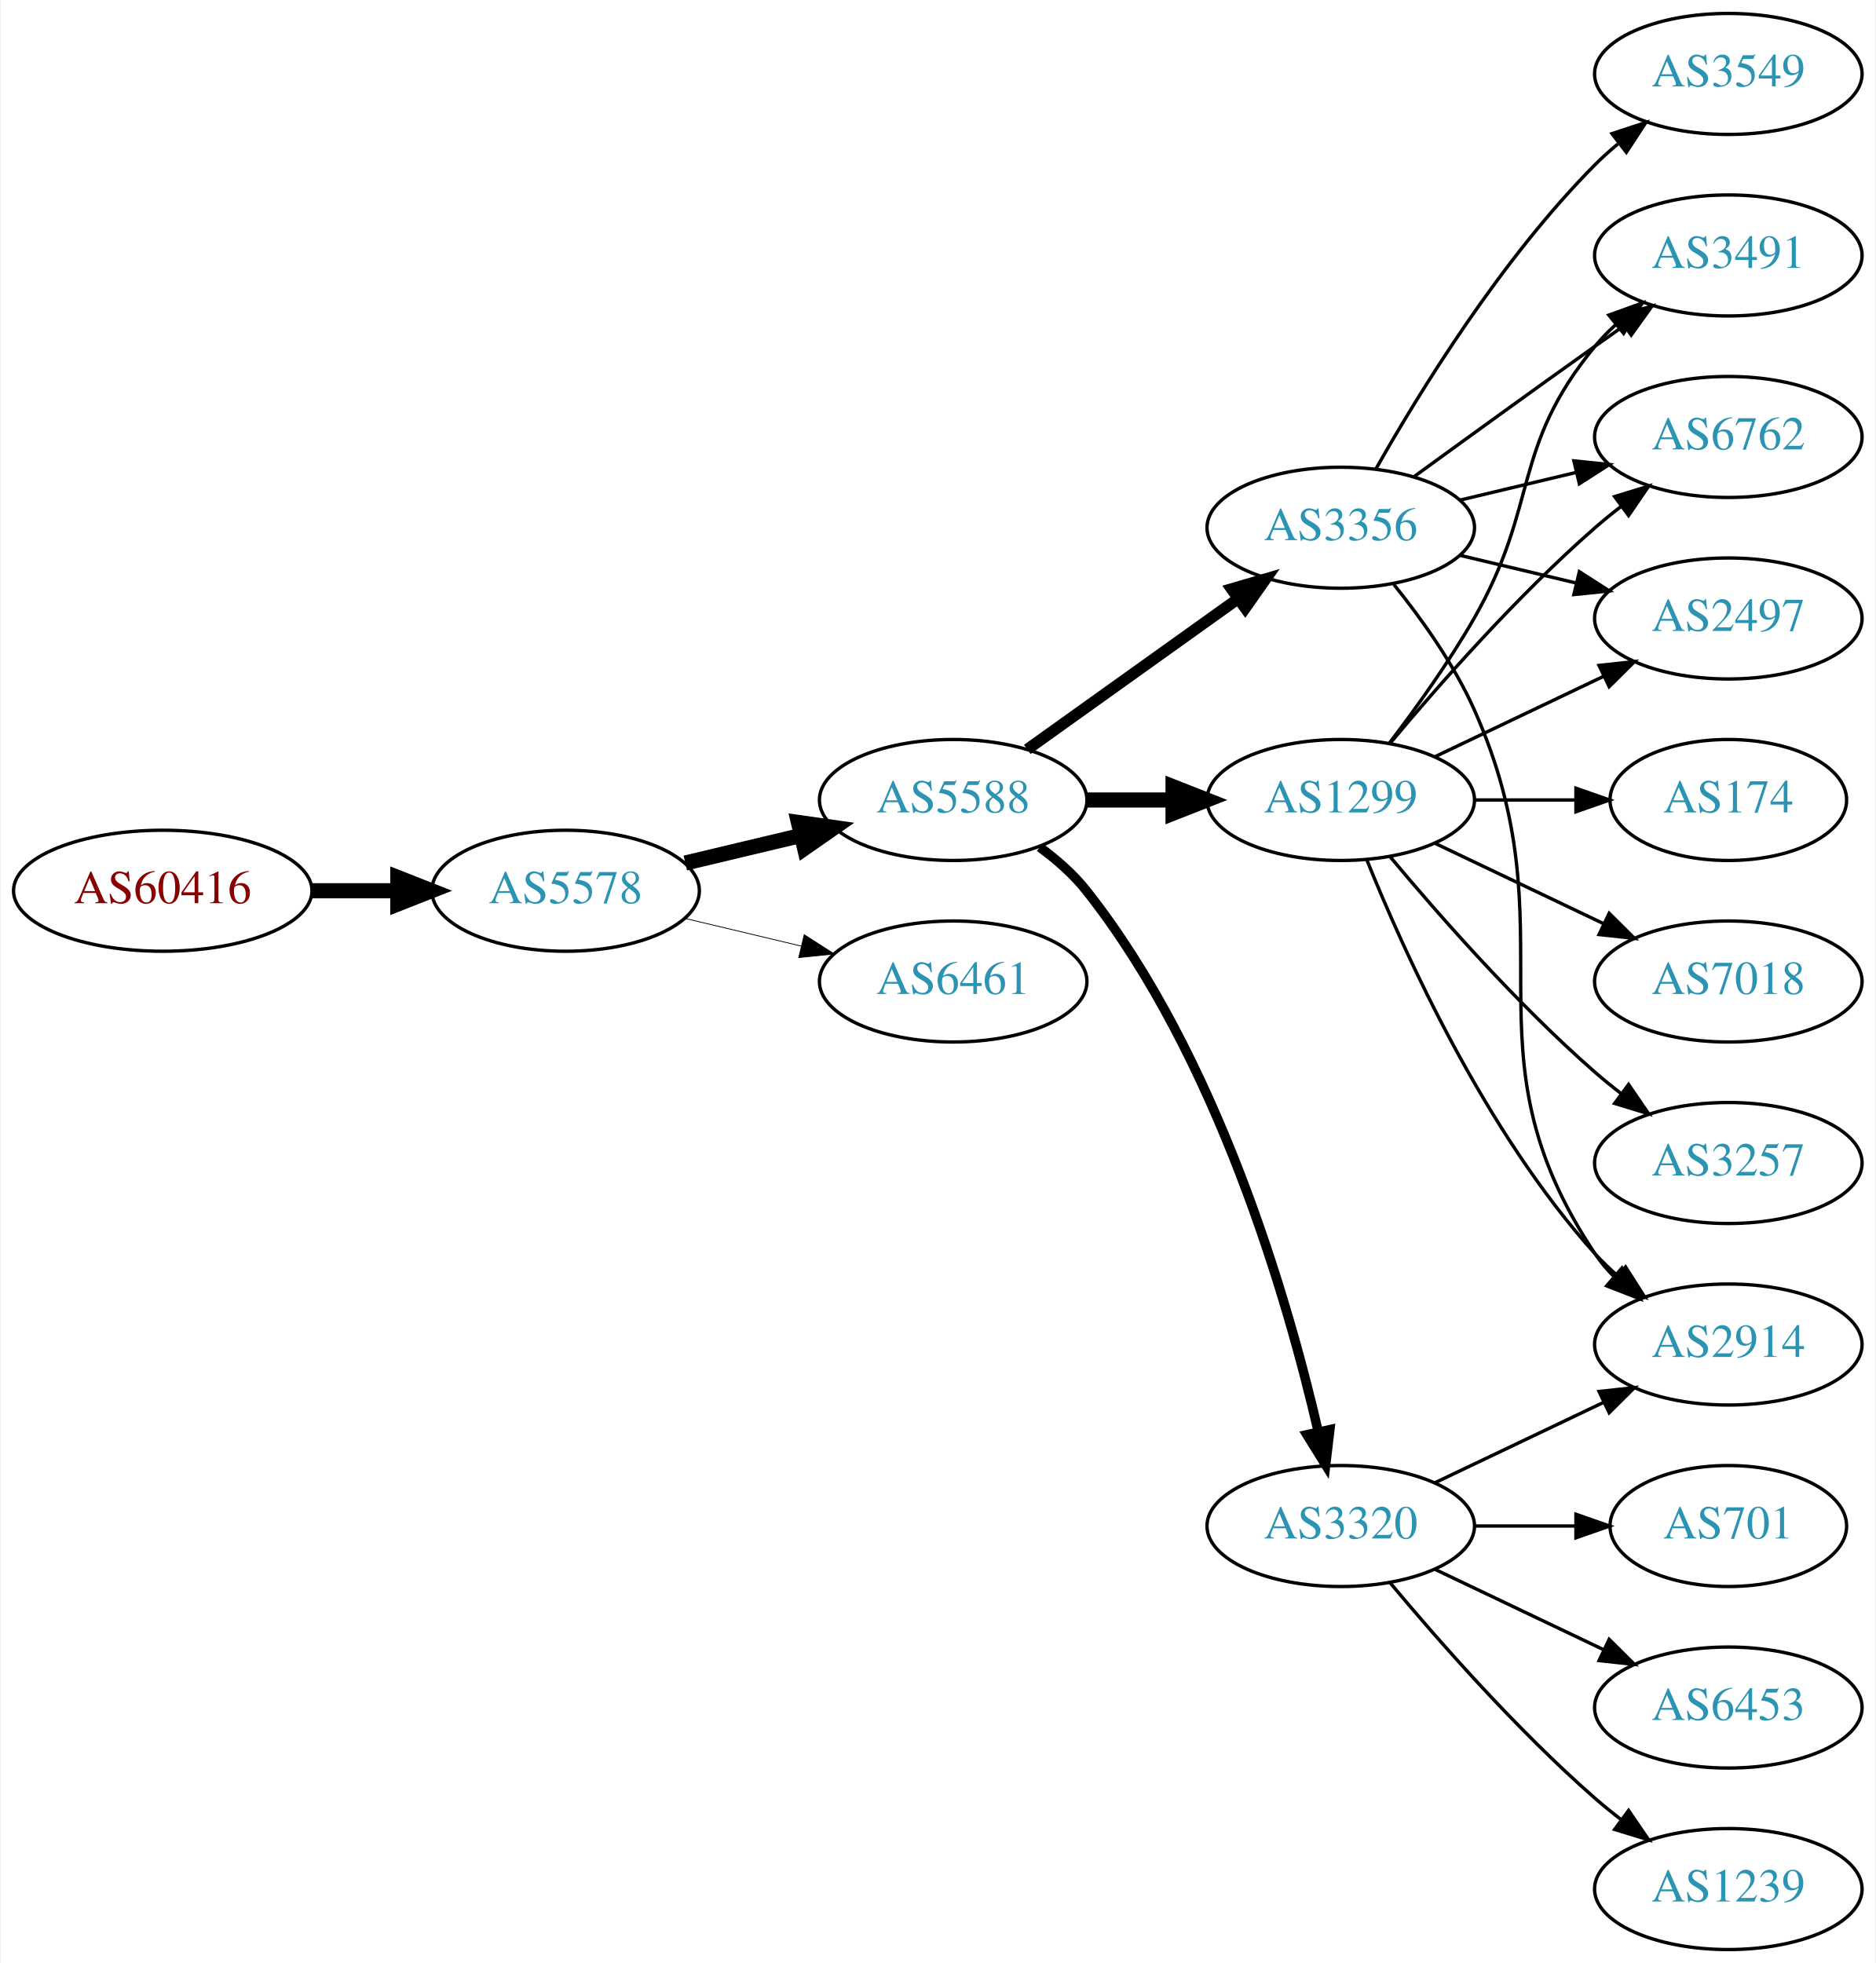
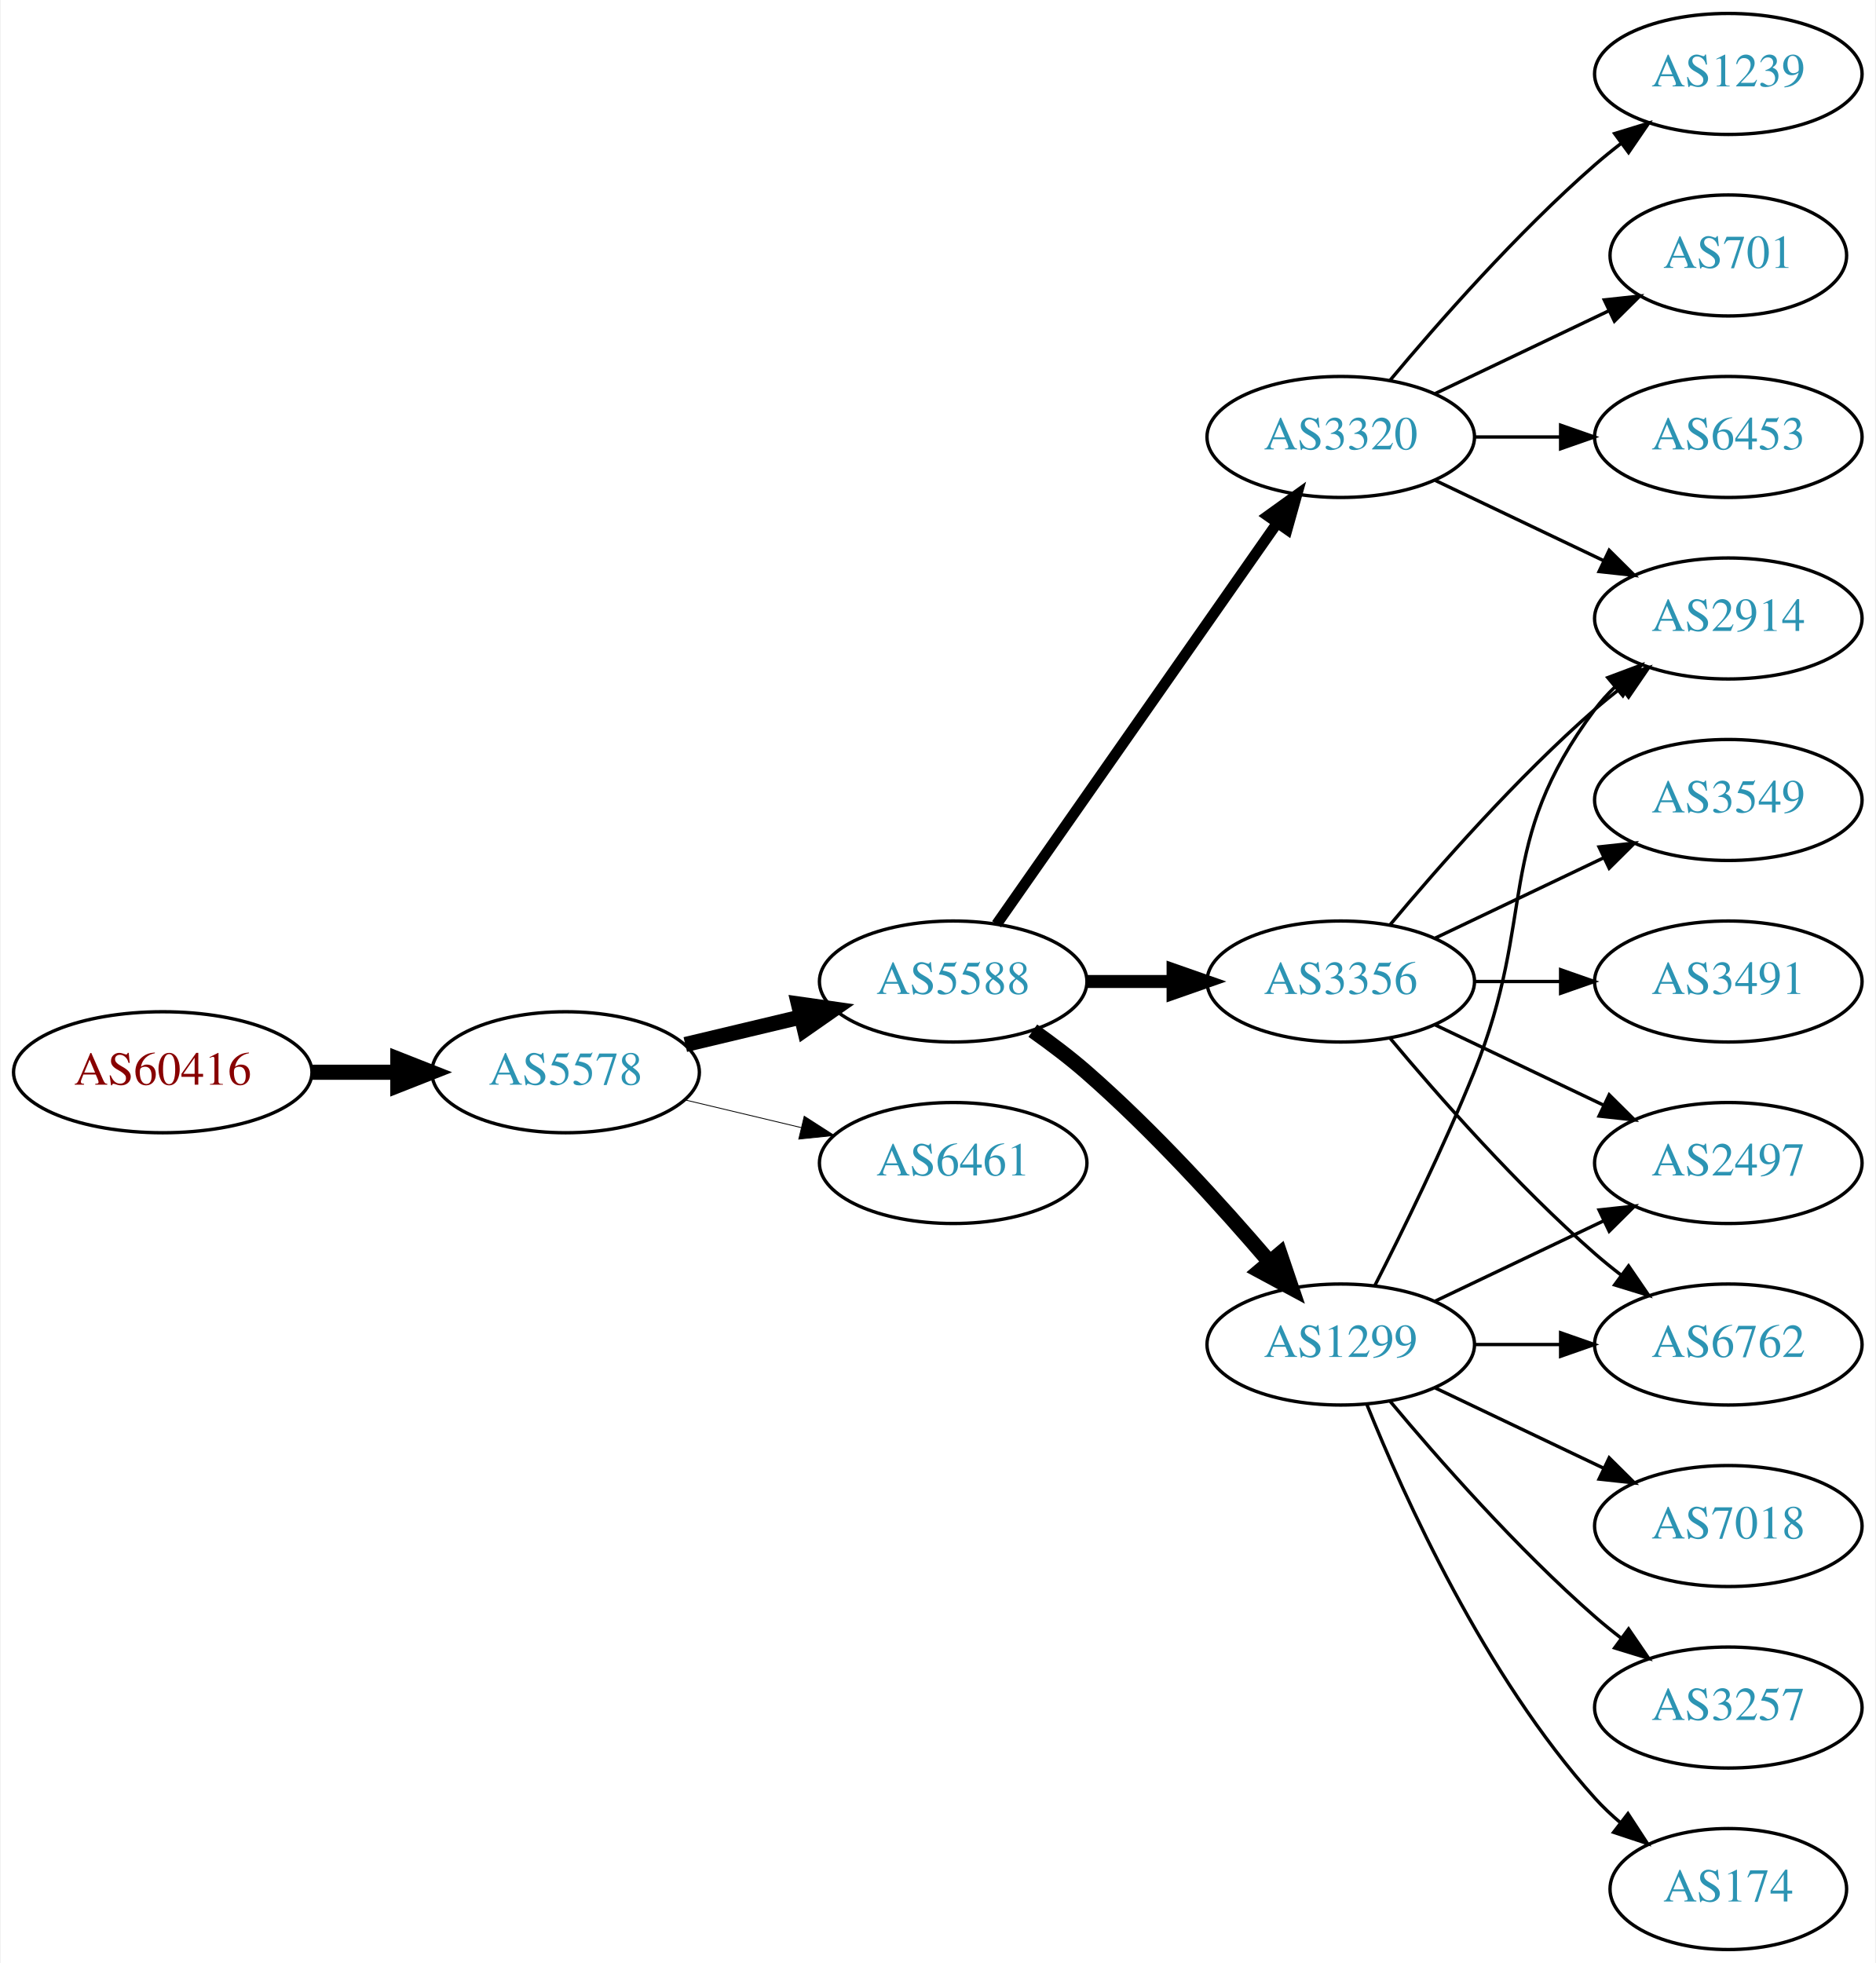
<svg xmlns="http://www.w3.org/2000/svg" xmlns:xlink="http://www.w3.org/1999/xlink" width="558pt" height="584pt" viewBox="0.00 0.00 557.56 584.00">
  <g id="graph0" class="graph" transform="scale(1 1) rotate(0) translate(4 580)">
    <polygon fill="white" stroke="none" points="-4,4 -4,-580 553.564,-580 553.564,4 -4,4" />
    <g id="node1" class="node">
      <g id="a_node1">
        <a xlink:href="/asn/60416" xlink:title="AS60416 ~ TECSSK-AS [AT]">
-           <ellipse fill="#ffffff" stroke="black" cx="44.196" cy="-315" rx="44.393" ry="18" />
-           <text text-anchor="middle" x="44.196" y="-311.3" font-family="Times,serif" font-size="14.00" fill="#880000">AS60416</text>
+           <ellipse fill="#ffffff" stroke="black" cx="44.196" cy="-261" rx="44.393" ry="18" />
+           <text text-anchor="middle" x="44.196" y="-257.3" font-family="Times,serif" font-size="14.00" fill="#880000">AS60416</text>
        </a>
      </g>
    </g>
    <g id="node2" class="node">
      <g id="a_node2">
        <a xlink:href="/asn/5578" xlink:title="AS5578 ~ Bratislava, Slovak Republic [SK]">
-           <ellipse fill="#ffffff" stroke="black" cx="164.039" cy="-315" rx="39.794" ry="18" />
-           <text text-anchor="middle" x="164.039" y="-311.3" font-family="Times,serif" font-size="14.00" fill="#2c94b3">AS5578</text>
+           <ellipse fill="#ffffff" stroke="black" cx="164.039" cy="-261" rx="39.794" ry="18" />
+           <text text-anchor="middle" x="164.039" y="-257.3" font-family="Times,serif" font-size="14.00" fill="#2c94b3">AS5578</text>
        </a>
      </g>
    </g>
    <g id="edge1" class="edge">
-       <path fill="none" stroke="black" stroke-width="4.5" d="M88.407,-315C96.72,-315 105.482,-315 113.965,-315" />
-       <polygon fill="black" stroke="black" stroke-width="4.5" points="114.123,-318.938 124.123,-315 114.123,-311.063 114.123,-318.938" />
+       <path fill="none" stroke="black" stroke-width="4.5" d="M88.407,-261C96.72,-261 105.482,-261 113.965,-261" />
+       <polygon fill="black" stroke="black" stroke-width="4.5" points="114.123,-264.938 124.123,-261 114.123,-257.063 114.123,-264.938" />
    </g>
    <g id="node3" class="node">
      <g id="a_node3">
        <a xlink:href="/asn/5588" xlink:title="AS5588 ~ GTS Central Europe / Antel Germany [CZ]">
-           <ellipse fill="#ffffff" stroke="black" cx="279.332" cy="-342" rx="39.794" ry="18" />
-           <text text-anchor="middle" x="279.332" y="-338.3" font-family="Times,serif" font-size="14.00" fill="#2c94b3">AS5588</text>
+           <ellipse fill="#ffffff" stroke="black" cx="279.332" cy="-288" rx="39.794" ry="18" />
+           <text text-anchor="middle" x="279.332" y="-284.3" font-family="Times,serif" font-size="14.00" fill="#2c94b3">AS5588</text>
        </a>
      </g>
    </g>
    <g id="edge2" class="edge">
-       <path fill="none" stroke="black" stroke-width="4.5" d="M199.646,-323.248C210.517,-325.838 222.671,-328.735 234.114,-331.462" />
-       <polygon fill="black" stroke="black" stroke-width="4.5" points="233.296,-335.315 243.936,-333.803 235.122,-327.654 233.296,-335.315" />
+       <path fill="none" stroke="black" stroke-width="4.5" d="M199.646,-269.248C210.517,-271.838 222.671,-274.735 234.114,-277.462" />
+       <polygon fill="black" stroke="black" stroke-width="4.5" points="233.296,-281.315 243.936,-279.803 235.122,-273.654 233.296,-281.315" />
    </g>
    <g id="node4" class="node">
      <g id="a_node4">
        <a xlink:href="/asn/6461" xlink:title="AS6461 ~ Zayo Bandwidth [US]">
-           <ellipse fill="#ffffff" stroke="black" cx="279.332" cy="-288" rx="39.794" ry="18" />
-           <text text-anchor="middle" x="279.332" y="-284.3" font-family="Times,serif" font-size="14.00" fill="#2c94b3">AS6461</text>
+           <ellipse fill="#ffffff" stroke="black" cx="279.332" cy="-234" rx="39.794" ry="18" />
+           <text text-anchor="middle" x="279.332" y="-230.3" font-family="Times,serif" font-size="14.00" fill="#2c94b3">AS6461</text>
        </a>
      </g>
    </g>
    <g id="edge3" class="edge">
-       <path fill="none" stroke="black" stroke-width="0.237" d="M199.646,-306.752C210.517,-304.162 222.671,-301.265 234.114,-298.538" />
-       <polygon fill="black" stroke="black" stroke-width="0.237" points="235.02,-301.92 243.936,-296.197 233.397,-295.111 235.02,-301.92" />
+       <path fill="none" stroke="black" stroke-width="0.25" d="M199.646,-252.752C210.517,-250.162 222.671,-247.265 234.114,-244.538" />
+       <polygon fill="black" stroke="black" stroke-width="0.25" points="235.02,-247.92 243.936,-242.197 233.397,-241.111 235.02,-247.92" />
    </g>
    <g id="node5" class="node">
      <g id="a_node5">
-         <a xlink:href="/asn/3320" xlink:title="AS3320 ~ DTAG [DE]">
-           <ellipse fill="#ffffff" stroke="black" cx="394.625" cy="-126" rx="39.794" ry="18" />
-           <text text-anchor="middle" x="394.625" y="-122.3" font-family="Times,serif" font-size="14.00" fill="#2c94b3">AS3320</text>
+         <a xlink:href="/asn/3356" xlink:title="AS3356 ~ Level 3 Parent, LLC [US]">
+           <ellipse fill="#ffffff" stroke="black" cx="394.625" cy="-288" rx="39.794" ry="18" />
+           <text text-anchor="middle" x="394.625" y="-284.3" font-family="Times,serif" font-size="14.00" fill="#2c94b3">AS3356</text>
        </a>
      </g>
    </g>
    <g id="edge4" class="edge">
-       <path fill="none" stroke="black" stroke-width="2.812" d="M305.063,-327.966C310.15,-324.244 315.122,-319.881 318.978,-315 357.939,-265.677 378.825,-193.464 387.924,-154.112" />
-       <polygon fill="black" stroke="black" stroke-width="2.812" points="391.383,-154.681 390.134,-144.16 384.55,-153.163 391.383,-154.681" />
+       <path fill="none" stroke="black" stroke-width="3.857" d="M319.004,-288C327.207,-288 335.971,-288 344.503,-288" />
+       <polygon fill="black" stroke="black" stroke-width="3.857" points="344.742,-291.5 354.742,-288 344.742,-284.5 344.742,-291.5" />
    </g>
    <g id="node6" class="node">
      <g id="a_node6">
-         <a xlink:href="/asn/1299" xlink:title="AS1299 ~ Telia Carrier [EU]">
-           <ellipse fill="#ffffff" stroke="black" cx="394.625" cy="-342" rx="39.794" ry="18" />
-           <text text-anchor="middle" x="394.625" y="-338.3" font-family="Times,serif" font-size="14.00" fill="#2c94b3">AS1299</text>
+         <a xlink:href="/asn/3320" xlink:title="AS3320 ~ DTAG [DE]">
+           <ellipse fill="#ffffff" stroke="black" cx="394.625" cy="-450" rx="39.794" ry="18" />
+           <text text-anchor="middle" x="394.625" y="-446.3" font-family="Times,serif" font-size="14.00" fill="#2c94b3">AS3320</text>
        </a>
      </g>
    </g>
    <g id="edge5" class="edge">
-       <path fill="none" stroke="black" stroke-width="4.5" d="M319.004,-342C327.207,-342 335.971,-342 344.503,-342" />
-       <polygon fill="black" stroke="black" stroke-width="4.5" points="344.742,-345.938 354.742,-342 344.742,-338.063 344.742,-345.938" />
+       <path fill="none" stroke="black" stroke-width="3.214" d="M292.242,-305.031C312.164,-333.517 352.353,-390.985 375.703,-424.374" />
+       <polygon fill="black" stroke="black" stroke-width="3.214" points="372.934,-426.521 381.533,-432.71 378.67,-422.509 372.934,-426.521" />
    </g>
    <g id="node7" class="node">
      <g id="a_node7">
-         <a xlink:href="/asn/3356" xlink:title="AS3356 ~ Level 3 Parent, LLC [US]">
-           <ellipse fill="#ffffff" stroke="black" cx="394.625" cy="-423" rx="39.794" ry="18" />
-           <text text-anchor="middle" x="394.625" y="-419.3" font-family="Times,serif" font-size="14.00" fill="#2c94b3">AS3356</text>
+         <a xlink:href="/asn/1299" xlink:title="AS1299 ~ Telia Carrier [EU]">
+           <ellipse fill="#ffffff" stroke="black" cx="394.625" cy="-180" rx="39.794" ry="18" />
+           <text text-anchor="middle" x="394.625" y="-176.3" font-family="Times,serif" font-size="14.00" fill="#2c94b3">AS1299</text>
        </a>
      </g>
    </g>
    <g id="edge6" class="edge">
-       <path fill="none" stroke="black" stroke-width="3.375" d="M301.376,-357.046C318.99,-369.639 344.329,-387.755 363.994,-401.816" />
-       <polygon fill="black" stroke="black" stroke-width="3.375" points="362.138,-404.791 372.309,-407.76 366.21,-399.097 362.138,-404.791" />
+       <path fill="none" stroke="black" stroke-width="4.5" d="M303.022,-273.37C308.424,-269.56 314.047,-265.308 318.978,-261 338.905,-243.593 359.097,-221.342 373.446,-204.567" />
+       <polygon fill="black" stroke="black" stroke-width="4.5" points="376.548,-206.996 379.995,-196.817 370.533,-201.914 376.548,-206.996" />
+     </g>
+     <g id="node10" class="node">
+       <g id="a_node10">
+         <a xlink:href="/asn/2914" xlink:title="AS2914 ~ NTT America, Inc. [US]">
+           <ellipse fill="#ffffff" stroke="black" cx="509.918" cy="-396" rx="39.794" ry="18" />
+           <text text-anchor="middle" x="509.918" y="-392.3" font-family="Times,serif" font-size="14.00" fill="#2c94b3">AS2914</text>
+         </a>
+       </g>
+     </g>
+     <g id="edge21" class="edge">
+       <path fill="none" stroke="black" d="M409.255,-304.817C423.537,-321.929 447.084,-348.745 470.271,-369 472.737,-371.154 475.375,-373.294 478.073,-375.372" />
+       <polygon fill="black" stroke="black" points="476.098,-378.264 486.227,-381.37 480.246,-372.625 476.098,-378.264" />
+     </g>
+     <g id="node12" class="node">
+       <g id="a_node12">
+         <a xlink:href="/asn/6762" xlink:title="AS6762 ~ TELECOM ITALIA SPARKLE S.p.A. [IT]">
+           <ellipse fill="#ffffff" stroke="black" cx="509.918" cy="-180" rx="39.794" ry="18" />
+           <text text-anchor="middle" x="509.918" y="-176.3" font-family="Times,serif" font-size="14.00" fill="#2c94b3">AS6762</text>
+         </a>
+       </g>
+     </g>
+     <g id="edge19" class="edge">
+       <path fill="none" stroke="black" d="M409.255,-271.183C423.537,-254.071 447.084,-227.255 470.271,-207 472.737,-204.846 475.375,-202.706 478.073,-200.628" />
+       <polygon fill="black" stroke="black" points="480.246,-203.375 486.227,-194.63 476.098,-197.736 480.246,-203.375" />
+     </g>
+     <g id="node13" class="node">
+       <g id="a_node13">
+         <a xlink:href="/asn/2497" xlink:title="AS2497 ~ Internet Initiative Japan Inc. [JP]">
+           <ellipse fill="#ffffff" stroke="black" cx="509.918" cy="-234" rx="39.794" ry="18" />
+           <text text-anchor="middle" x="509.918" y="-230.3" font-family="Times,serif" font-size="14.00" fill="#2c94b3">AS2497</text>
+         </a>
+       </g>
+     </g>
+     <g id="edge20" class="edge">
+       <path fill="none" stroke="black" d="M422.761,-275.066C437.755,-267.919 456.576,-258.948 472.799,-251.215" />
+       <polygon fill="black" stroke="black" points="474.481,-254.291 482.002,-246.829 471.469,-247.972 474.481,-254.291" />
+     </g>
+     <g id="node17" class="node">
+       <g id="a_node17">
+         <a xlink:href="/asn/3549" xlink:title="AS3549 ~ Level 3 Parent, LLC [US]">
+           <ellipse fill="#ffffff" stroke="black" cx="509.918" cy="-342" rx="39.794" ry="18" />
+           <text text-anchor="middle" x="509.918" y="-338.3" font-family="Times,serif" font-size="14.00" fill="#2c94b3">AS3549</text>
+         </a>
+       </g>
+     </g>
+     <g id="edge17" class="edge">
+       <path fill="none" stroke="black" d="M422.761,-300.934C437.755,-308.081 456.576,-317.052 472.799,-324.785" />
+       <polygon fill="black" stroke="black" points="471.469,-328.028 482.002,-329.171 474.481,-321.709 471.469,-328.028" />
+     </g>
+     <g id="node18" class="node">
+       <g id="a_node18">
+         <a xlink:href="/asn/3491" xlink:title="AS3491 ~ PCCW Global, Inc. [US]">
+           <ellipse fill="#ffffff" stroke="black" cx="509.918" cy="-288" rx="39.794" ry="18" />
+           <text text-anchor="middle" x="509.918" y="-284.3" font-family="Times,serif" font-size="14.00" fill="#2c94b3">AS3491</text>
+         </a>
+       </g>
+     </g>
+     <g id="edge18" class="edge">
+       <path fill="none" stroke="black" d="M434.297,-288C442.5,-288 451.264,-288 459.796,-288" />
+       <polygon fill="black" stroke="black" points="460.035,-291.5 470.035,-288 460.035,-284.5 460.035,-291.5" />
    </g>
    <g id="node8" class="node">
      <g id="a_node8">
-         <a xlink:href="/asn/2914" xlink:title="AS2914 ~ NTT America, Inc. [US]">
-           <ellipse fill="#ffffff" stroke="black" cx="509.918" cy="-180" rx="39.794" ry="18" />
-           <text text-anchor="middle" x="509.918" y="-176.3" font-family="Times,serif" font-size="14.00" fill="#2c94b3">AS2914</text>
+         <a xlink:href="/asn/1239" xlink:title="AS1239 ~ Sprint [US]">
+           <ellipse fill="#ffffff" stroke="black" cx="509.918" cy="-558" rx="39.794" ry="18" />
+           <text text-anchor="middle" x="509.918" y="-554.3" font-family="Times,serif" font-size="14.00" fill="#2c94b3">AS1239</text>
        </a>
      </g>
    </g>
    <g id="edge7" class="edge">
-       <path fill="none" stroke="black" d="M422.761,-138.934C437.755,-146.081 456.576,-155.052 472.799,-162.785" />
-       <polygon fill="black" stroke="black" points="471.469,-166.028 482.002,-167.171 474.481,-159.709 471.469,-166.028" />
+       <path fill="none" stroke="black" d="M409.255,-466.817C423.537,-483.929 447.084,-510.745 470.271,-531 472.737,-533.154 475.375,-535.294 478.073,-537.372" />
+       <polygon fill="black" stroke="black" points="476.098,-540.264 486.227,-543.37 480.246,-534.625 476.098,-540.264" />
    </g>
    <g id="node9" class="node">
      <g id="a_node9">
        <a xlink:href="/asn/701" xlink:title="AS701 ~ UUNET [US]">
-           <ellipse fill="#ffffff" stroke="black" cx="509.918" cy="-126" rx="35.194" ry="18" />
-           <text text-anchor="middle" x="509.918" y="-122.3" font-family="Times,serif" font-size="14.00" fill="#2c94b3">AS701</text>
+           <ellipse fill="#ffffff" stroke="black" cx="509.918" cy="-504" rx="35.194" ry="18" />
+           <text text-anchor="middle" x="509.918" y="-500.3" font-family="Times,serif" font-size="14.00" fill="#2c94b3">AS701</text>
        </a>
      </g>
    </g>
    <g id="edge8" class="edge">
-       <path fill="none" stroke="black" d="M434.297,-126C444.002,-126 454.493,-126 464.456,-126" />
-       <polygon fill="black" stroke="black" points="464.592,-129.5 474.592,-126 464.592,-122.5 464.592,-129.5" />
-     </g>
-     <g id="node10" class="node">
-       <g id="a_node10">
-         <a xlink:href="/asn/6453" xlink:title="AS6453 ~ TATA COMMUNICATIONS (AMERICA) INC [US]">
-           <ellipse fill="#ffffff" stroke="black" cx="509.918" cy="-72" rx="39.794" ry="18" />
-           <text text-anchor="middle" x="509.918" y="-68.3" font-family="Times,serif" font-size="14.00" fill="#2c94b3">AS6453</text>
-         </a>
-       </g>
+       <path fill="none" stroke="black" d="M422.761,-462.934C438.193,-470.29 457.678,-479.577 474.213,-487.459" />
+       <polygon fill="black" stroke="black" points="473.022,-490.768 483.555,-491.911 476.034,-484.449 473.022,-490.768" />
    </g>
    <g id="edge9" class="edge">
-       <path fill="none" stroke="black" d="M422.761,-113.066C437.755,-105.919 456.576,-96.948 472.799,-89.215" />
-       <polygon fill="black" stroke="black" points="474.481,-92.291 482.002,-84.829 471.469,-85.972 474.481,-92.291" />
+       <path fill="none" stroke="black" d="M422.761,-437.066C437.755,-429.919 456.576,-420.948 472.799,-413.215" />
+       <polygon fill="black" stroke="black" points="474.481,-416.291 482.002,-408.829 471.469,-409.972 474.481,-416.291" />
    </g>
    <g id="node11" class="node">
      <g id="a_node11">
-         <a xlink:href="/asn/1239" xlink:title="AS1239 ~ Sprint [US]">
-           <ellipse fill="#ffffff" stroke="black" cx="509.918" cy="-18" rx="39.794" ry="18" />
-           <text text-anchor="middle" x="509.918" y="-14.3" font-family="Times,serif" font-size="14.00" fill="#2c94b3">AS1239</text>
+         <a xlink:href="/asn/6453" xlink:title="AS6453 ~ TATA COMMUNICATIONS (AMERICA) INC [US]">
+           <ellipse fill="#ffffff" stroke="black" cx="509.918" cy="-450" rx="39.794" ry="18" />
+           <text text-anchor="middle" x="509.918" y="-446.3" font-family="Times,serif" font-size="14.00" fill="#2c94b3">AS6453</text>
        </a>
      </g>
    </g>
    <g id="edge10" class="edge">
-       <path fill="none" stroke="black" d="M409.255,-109.183C423.537,-92.071 447.084,-65.255 470.271,-45 472.737,-42.846 475.375,-40.706 478.073,-38.628" />
-       <polygon fill="black" stroke="black" points="480.246,-41.375 486.227,-32.63 476.098,-35.736 480.246,-41.375" />
-     </g>
-     <g id="edge13" class="edge">
-       <path fill="none" stroke="black" d="M402.372,-324.213C413.423,-296.757 437.476,-243.422 470.271,-207 472.273,-204.776 474.492,-202.637 476.825,-200.603" />
-       <polygon fill="black" stroke="black" points="479.355,-203.065 485.044,-194.127 475.023,-197.567 479.355,-203.065" />
-     </g>
-     <g id="node12" class="node">
-       <g id="a_node12">
-         <a xlink:href="/asn/7018" xlink:title="AS7018 ~ AT&amp;T Services, Inc. [US]">
-           <ellipse fill="#ffffff" stroke="black" cx="509.918" cy="-288" rx="39.794" ry="18" />
-           <text text-anchor="middle" x="509.918" y="-284.3" font-family="Times,serif" font-size="14.00" fill="#2c94b3">AS7018</text>
-         </a>
-       </g>
+       <path fill="none" stroke="black" d="M434.297,-450C442.5,-450 451.264,-450 459.796,-450" />
+       <polygon fill="black" stroke="black" points="460.035,-453.5 470.035,-450 460.035,-446.5 460.035,-453.5" />
+     </g>
+     <g id="edge15" class="edge">
+       <path fill="none" stroke="black" d="M404.705,-197.417C412.974,-213.634 425.235,-238.603 434.271,-261 453.201,-307.922 440,-328.458 470.271,-369 472.016,-371.336 474.023,-373.545 476.186,-375.617" />
+       <polygon fill="black" stroke="black" points="474.064,-378.405 483.987,-382.118 478.546,-373.027 474.064,-378.405" />
    </g>
    <g id="edge11" class="edge">
-       <path fill="none" stroke="black" d="M422.761,-329.066C437.755,-321.919 456.576,-312.948 472.799,-305.215" />
-       <polygon fill="black" stroke="black" points="474.481,-308.291 482.002,-300.829 471.469,-301.972 474.481,-308.291" />
-     </g>
-     <g id="node13" class="node">
-       <g id="a_node13">
-         <a xlink:href="/asn/3491" xlink:title="AS3491 ~ PCCW Global, Inc. [US]">
-           <ellipse fill="#ffffff" stroke="black" cx="509.918" cy="-504" rx="39.794" ry="18" />
-           <text text-anchor="middle" x="509.918" y="-500.3" font-family="Times,serif" font-size="14.00" fill="#2c94b3">AS3491</text>
-         </a>
-       </g>
+       <path fill="none" stroke="black" d="M434.297,-180C442.5,-180 451.264,-180 459.796,-180" />
+       <polygon fill="black" stroke="black" points="460.035,-183.5 470.035,-180 460.035,-176.5 460.035,-183.5" />
    </g>
    <g id="edge12" class="edge">
-       <path fill="none" stroke="black" d="M409.086,-358.913C416.979,-369.27 426.828,-382.992 434.271,-396 453.835,-430.194 445.206,-446.606 470.271,-477 472.126,-479.25 474.213,-481.396 476.432,-483.424" />
-       <polygon fill="black" stroke="black" points="474.368,-486.256 484.337,-489.844 478.781,-480.823 474.368,-486.256" />
+       <path fill="none" stroke="black" d="M422.761,-192.934C437.755,-200.081 456.576,-209.052 472.799,-216.785" />
+       <polygon fill="black" stroke="black" points="471.469,-220.028 482.002,-221.171 474.481,-213.709 471.469,-220.028" />
    </g>
    <g id="node14" class="node">
      <g id="a_node14">
-         <a xlink:href="/asn/6762" xlink:title="AS6762 ~ TELECOM ITALIA SPARKLE S.p.A. [IT]">
-           <ellipse fill="#ffffff" stroke="black" cx="509.918" cy="-450" rx="39.794" ry="18" />
-           <text text-anchor="middle" x="509.918" y="-446.3" font-family="Times,serif" font-size="14.00" fill="#2c94b3">AS6762</text>
-         </a>
-       </g>
-     </g>
-     <g id="edge14" class="edge">
-       <path fill="none" stroke="black" d="M409.255,-358.817C423.537,-375.929 447.084,-402.745 470.271,-423 472.737,-425.154 475.375,-427.294 478.073,-429.372" />
-       <polygon fill="black" stroke="black" points="476.098,-432.264 486.227,-435.37 480.246,-426.625 476.098,-432.264" />
+         <a xlink:href="/asn/7018" xlink:title="AS7018 ~ AT&amp;T Services, Inc. [US]">
+           <ellipse fill="#ffffff" stroke="black" cx="509.918" cy="-126" rx="39.794" ry="18" />
+           <text text-anchor="middle" x="509.918" y="-122.3" font-family="Times,serif" font-size="14.00" fill="#2c94b3">AS7018</text>
+         </a>
+       </g>
+     </g>
+     <g id="edge13" class="edge">
+       <path fill="none" stroke="black" d="M422.761,-167.066C437.755,-159.919 456.576,-150.948 472.799,-143.215" />
+       <polygon fill="black" stroke="black" points="474.481,-146.291 482.002,-138.829 471.469,-139.972 474.481,-146.291" />
    </g>
    <g id="node15" class="node">
      <g id="a_node15">
-         <a xlink:href="/asn/2497" xlink:title="AS2497 ~ Internet Initiative Japan Inc. [JP]">
-           <ellipse fill="#ffffff" stroke="black" cx="509.918" cy="-396" rx="39.794" ry="18" />
-           <text text-anchor="middle" x="509.918" y="-392.3" font-family="Times,serif" font-size="14.00" fill="#2c94b3">AS2497</text>
-         </a>
-       </g>
-     </g>
-     <g id="edge15" class="edge">
-       <path fill="none" stroke="black" d="M422.761,-354.934C437.755,-362.081 456.576,-371.052 472.799,-378.785" />
-       <polygon fill="black" stroke="black" points="471.469,-382.028 482.002,-383.171 474.481,-375.709 471.469,-382.028" />
+         <a xlink:href="/asn/3257" xlink:title="AS3257 ~ GTT [DE]">
+           <ellipse fill="#ffffff" stroke="black" cx="509.918" cy="-72" rx="39.794" ry="18" />
+           <text text-anchor="middle" x="509.918" y="-68.3" font-family="Times,serif" font-size="14.00" fill="#2c94b3">AS3257</text>
+         </a>
+       </g>
+     </g>
+     <g id="edge14" class="edge">
+       <path fill="none" stroke="black" d="M409.255,-163.183C423.537,-146.071 447.084,-119.255 470.271,-99 472.737,-96.846 475.375,-94.706 478.073,-92.628" />
+       <polygon fill="black" stroke="black" points="480.246,-95.375 486.227,-86.63 476.098,-89.736 480.246,-95.375" />
    </g>
    <g id="node16" class="node">
      <g id="a_node16">
-         <a xlink:href="/asn/3257" xlink:title="AS3257 ~ GTT [DE]">
-           <ellipse fill="#ffffff" stroke="black" cx="509.918" cy="-234" rx="39.794" ry="18" />
-           <text text-anchor="middle" x="509.918" y="-230.3" font-family="Times,serif" font-size="14.00" fill="#2c94b3">AS3257</text>
+         <a xlink:href="/asn/174" xlink:title="AS174 ~ Cogent Communications [US]">
+           <ellipse fill="#ffffff" stroke="black" cx="509.918" cy="-18" rx="35.194" ry="18" />
+           <text text-anchor="middle" x="509.918" y="-14.3" font-family="Times,serif" font-size="14.00" fill="#2c94b3">AS174</text>
        </a>
      </g>
    </g>
    <g id="edge16" class="edge">
-       <path fill="none" stroke="black" d="M409.255,-325.183C423.537,-308.071 447.084,-281.255 470.271,-261 472.737,-258.846 475.375,-256.706 478.073,-254.628" />
-       <polygon fill="black" stroke="black" points="480.246,-257.375 486.227,-248.63 476.098,-251.736 480.246,-257.375" />
-     </g>
-     <g id="node17" class="node">
-       <g id="a_node17">
-         <a xlink:href="/asn/174" xlink:title="AS174 ~ Cogent Communications [US]">
-           <ellipse fill="#ffffff" stroke="black" cx="509.918" cy="-342" rx="35.194" ry="18" />
-           <text text-anchor="middle" x="509.918" y="-338.3" font-family="Times,serif" font-size="14.00" fill="#2c94b3">AS174</text>
-         </a>
-       </g>
-     </g>
-     <g id="edge17" class="edge">
-       <path fill="none" stroke="black" d="M434.297,-342C444.002,-342 454.493,-342 464.456,-342" />
-       <polygon fill="black" stroke="black" points="464.592,-345.5 474.592,-342 464.592,-338.5 464.592,-345.5" />
-     </g>
-     <g id="edge20" class="edge">
-       <path fill="none" stroke="black" d="M410.436,-406.106C418.593,-395.975 428.255,-382.475 434.271,-369 464.341,-301.651 429.247,-268.294 470.271,-207 471.893,-204.577 473.812,-202.305 475.914,-200.19" />
-       <polygon fill="black" stroke="black" points="478.281,-202.771 483.599,-193.607 473.727,-197.454 478.281,-202.771" />
-     </g>
-     <g id="edge19" class="edge">
-       <path fill="none" stroke="black" d="M416.473,-438.222C431.407,-449.091 452.02,-464.025 470.271,-477 473.091,-479.005 476.034,-481.085 478.983,-483.159" />
-       <polygon fill="black" stroke="black" points="477.01,-486.05 487.207,-488.926 481.029,-480.319 477.01,-486.05" />
-     </g>
-     <g id="edge22" class="edge">
-       <path fill="none" stroke="black" d="M430.232,-431.248C441.103,-433.838 453.257,-436.735 464.7,-439.462" />
-       <polygon fill="black" stroke="black" points="463.983,-442.889 474.522,-441.803 465.606,-436.08 463.983,-442.889" />
-     </g>
-     <g id="edge18" class="edge">
-       <path fill="none" stroke="black" d="M430.232,-414.752C441.103,-412.162 453.257,-409.265 464.7,-406.538" />
-       <polygon fill="black" stroke="black" points="465.606,-409.92 474.522,-404.197 463.983,-403.111 465.606,-409.92" />
-     </g>
-     <g id="node18" class="node">
-       <g id="a_node18">
-         <a xlink:href="/asn/3549" xlink:title="AS3549 ~ Level 3 Parent, LLC [US]">
-           <ellipse fill="#ffffff" stroke="black" cx="509.918" cy="-558" rx="39.794" ry="18" />
-           <text text-anchor="middle" x="509.918" y="-554.3" font-family="Times,serif" font-size="14.00" fill="#2c94b3">AS3549</text>
-         </a>
-       </g>
-     </g>
-     <g id="edge21" class="edge">
-       <path fill="none" stroke="black" d="M405.084,-440.49C417.866,-463.096 442.298,-502.886 470.271,-531 472.382,-533.121 474.678,-535.188 477.063,-537.171" />
-       <polygon fill="black" stroke="black" points="475.316,-540.242 485.379,-543.556 479.579,-534.69 475.316,-540.242" />
+       <path fill="none" stroke="black" d="M402.372,-162.213C413.423,-134.757 437.476,-81.422 470.271,-45 472.587,-42.428 475.192,-39.969 477.927,-37.657" />
+       <polygon fill="black" stroke="black" points="480.065,-40.428 485.85,-31.552 475.793,-34.883 480.065,-40.428" />
    </g>
  </g>
</svg>
